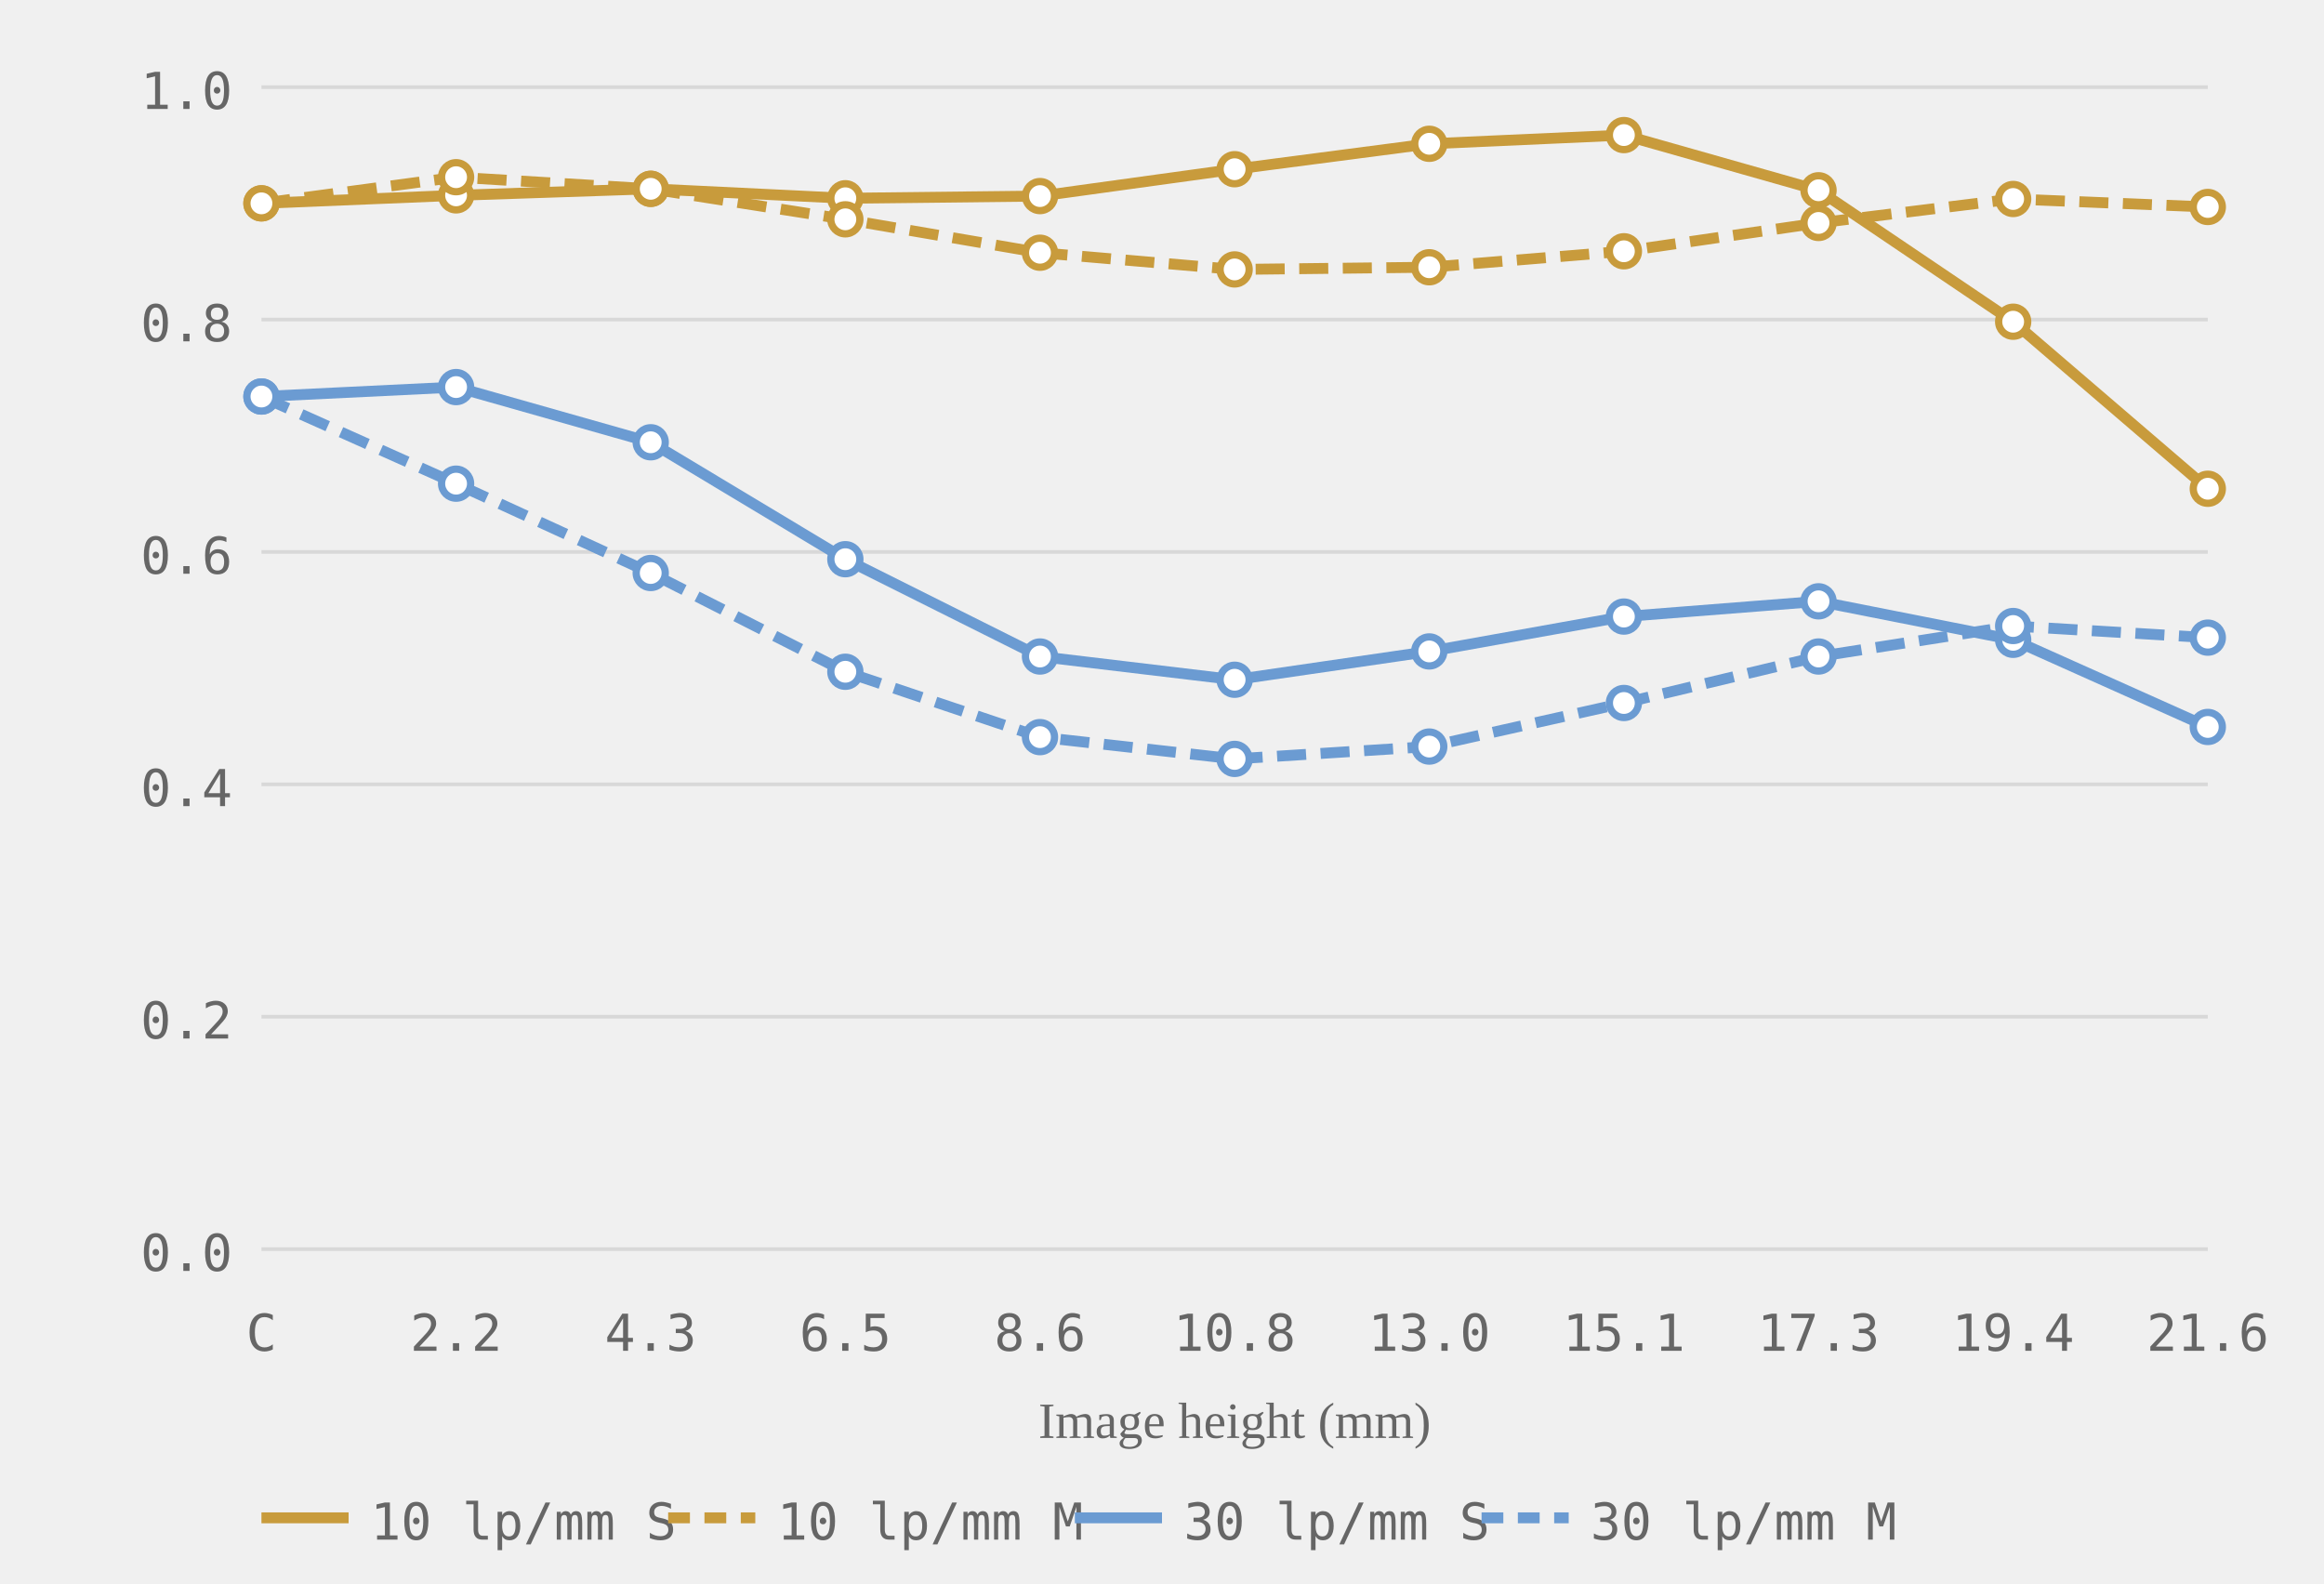
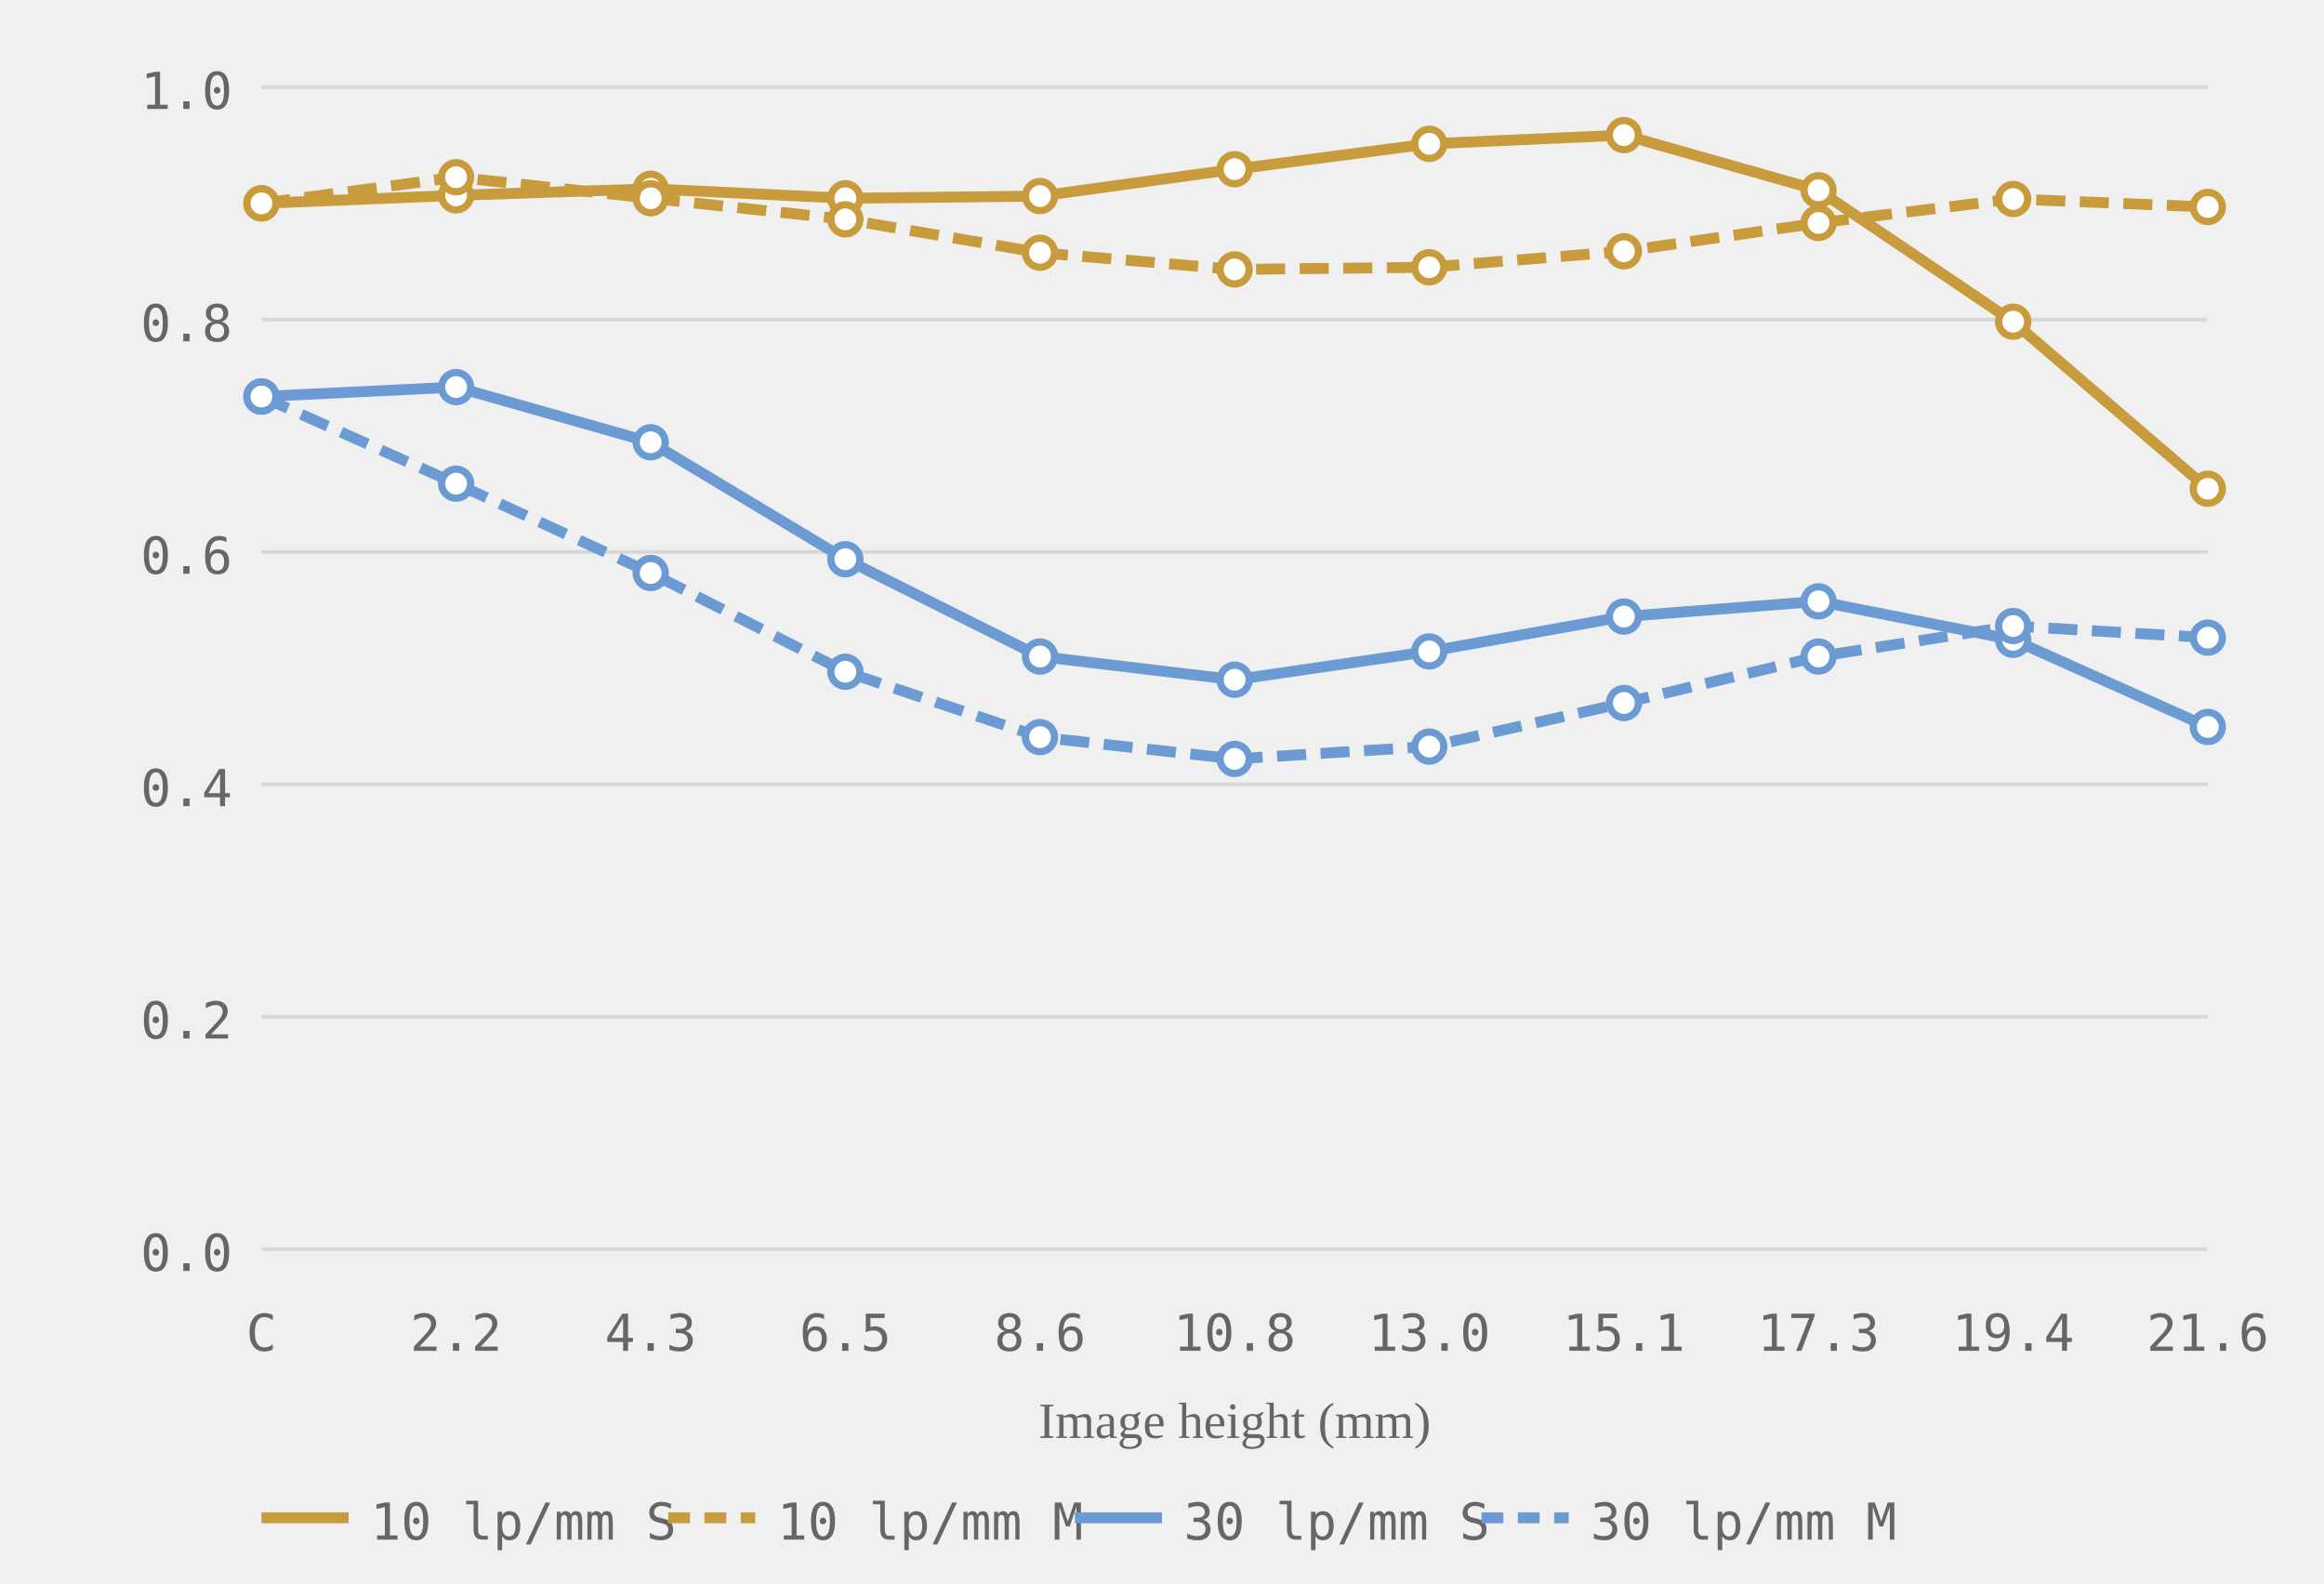
<svg xmlns="http://www.w3.org/2000/svg" viewBox="0 0 320 218" role="img" aria-label="MTF chart, generated from readings">
  <style>.grid-line { stroke: #d8d8d8; stroke-width: 0.5; }.axis-label { font-size: 7px; fill: #666666; font-family: ui-monospace, monospace; }.axis-y { text-anchor: end; }.axis-x { text-anchor: middle; }.axis-title { font-size: 7px; fill: #666666; text-anchor: middle; }.curve { fill: none; stroke-width: 1.5; }.curve-m { stroke-dasharray: 4 2; }.dot { fill: white; stroke-width: 1; }.legend-text { font-size: 7px; fill: #666666; font-family: ui-monospace, monospace; }</style>
  <line class="grid-line" x1="36" y1="172.0" x2="304" y2="172.0" />
  <line class="grid-line" x1="36" y1="140.0" x2="304" y2="140.0" />
  <line class="grid-line" x1="36" y1="108.0" x2="304" y2="108.0" />
  <line class="grid-line" x1="36" y1="76.0" x2="304" y2="76.0" />
  <line class="grid-line" x1="36" y1="44.0" x2="304" y2="44.0" />
  <line class="grid-line" x1="36" y1="12.0" x2="304" y2="12.0" />
  <text class="axis-label axis-y" x="32" y="175.0">0.0</text>
  <text class="axis-label axis-y" x="32" y="143.0">0.2</text>
  <text class="axis-label axis-y" x="32" y="111.0">0.4</text>
  <text class="axis-label axis-y" x="32" y="79.0">0.6</text>
  <text class="axis-label axis-y" x="32" y="47.0">0.8</text>
  <text class="axis-label axis-y" x="32" y="15.0">1.0</text>
  <text class="axis-label axis-x" x="36.0" y="186">C</text>
  <text class="axis-label axis-x" x="62.8" y="186">2.2</text>
  <text class="axis-label axis-x" x="89.6" y="186">4.3</text>
  <text class="axis-label axis-x" x="116.4" y="186">6.5</text>
  <text class="axis-label axis-x" x="143.2" y="186">8.6</text>
  <text class="axis-label axis-x" x="170.0" y="186">10.8</text>
  <text class="axis-label axis-x" x="196.8" y="186">13.0</text>
  <text class="axis-label axis-x" x="223.6" y="186">15.1</text>
  <text class="axis-label axis-x" x="250.4" y="186">17.3</text>
  <text class="axis-label axis-x" x="277.2" y="186">19.4</text>
  <text class="axis-label axis-x" x="304.0" y="186">21.6</text>
  <text class="axis-title" x="170.0" y="198">Image height (mm)</text>
  <polyline class="curve curve-10" style="stroke:#c89b3c" points="36.0,28.0 62.8,26.9 89.6,26.0 116.4,27.3 143.2,27.0 170.0,23.3 196.8,19.8 223.6,18.6 250.4,26.2 277.2,44.3 304.0,67.3" />
-   <polyline class="curve curve-10 curve-m" style="stroke:#c89b3c" points="36.0,28.0 62.8,24.4 89.6,26.0 116.4,30.2 143.2,34.8 170.0,37.1 196.8,36.8 223.6,34.6 250.4,30.7 277.2,27.4 304.0,28.5" stroke-dasharray="4 2" />
+   <polyline class="curve curve-10 curve-m" style="stroke:#c89b3c" points="36.0,28.0 62.8,24.4 89.6,27.3 116.4,30.2 143.2,34.8 170.0,37.1 196.8,36.8 223.6,34.6 250.4,30.7 277.2,27.4 304.0,28.5" stroke-dasharray="4 2" />
  <polyline class="curve curve-30" style="stroke:#6b9bd2" points="36.0,54.6 62.8,53.3 89.6,60.9 116.4,77.0 143.2,90.4 170.0,93.6 196.8,89.7 223.6,84.9 250.4,82.8 277.2,88.1 304.0,100.1" />
  <polyline class="curve curve-30 curve-m" style="stroke:#6b9bd2" points="36.0,54.6 62.8,66.6 89.6,78.9 116.4,92.5 143.2,101.5 170.0,104.5 196.8,102.8 223.6,96.8 250.4,90.4 277.2,86.2 304.0,87.8" stroke-dasharray="4 2" />
  <circle class="dot dot-10" style="stroke:#c89b3c" cx="36.0" cy="28.0" r="2" />
  <circle class="dot dot-10" style="stroke:#c89b3c" cx="62.8" cy="26.9" r="2" />
  <circle class="dot dot-10" style="stroke:#c89b3c" cx="89.6" cy="26.0" r="2" />
  <circle class="dot dot-10" style="stroke:#c89b3c" cx="116.4" cy="27.3" r="2" />
  <circle class="dot dot-10" style="stroke:#c89b3c" cx="143.2" cy="27.0" r="2" />
  <circle class="dot dot-10" style="stroke:#c89b3c" cx="170.0" cy="23.3" r="2" />
  <circle class="dot dot-10" style="stroke:#c89b3c" cx="196.8" cy="19.8" r="2" />
  <circle class="dot dot-10" style="stroke:#c89b3c" cx="223.6" cy="18.6" r="2" />
  <circle class="dot dot-10" style="stroke:#c89b3c" cx="250.4" cy="26.2" r="2" />
  <circle class="dot dot-10" style="stroke:#c89b3c" cx="277.2" cy="44.3" r="2" />
  <circle class="dot dot-10" style="stroke:#c89b3c" cx="304.0" cy="67.3" r="2" />
  <circle class="dot dot-10" style="stroke:#c89b3c" cx="36.0" cy="28.0" r="2" />
  <circle class="dot dot-10" style="stroke:#c89b3c" cx="62.8" cy="24.4" r="2" />
-   <circle class="dot dot-10" style="stroke:#c89b3c" cx="89.6" cy="26.0" r="2" />
+   <circle class="dot dot-10" style="stroke:#c89b3c" cx="89.6" cy="27.3" r="2" />
  <circle class="dot dot-10" style="stroke:#c89b3c" cx="116.4" cy="30.2" r="2" />
  <circle class="dot dot-10" style="stroke:#c89b3c" cx="143.2" cy="34.8" r="2" />
  <circle class="dot dot-10" style="stroke:#c89b3c" cx="170.0" cy="37.1" r="2" />
  <circle class="dot dot-10" style="stroke:#c89b3c" cx="196.8" cy="36.8" r="2" />
  <circle class="dot dot-10" style="stroke:#c89b3c" cx="223.6" cy="34.6" r="2" />
  <circle class="dot dot-10" style="stroke:#c89b3c" cx="250.4" cy="30.7" r="2" />
  <circle class="dot dot-10" style="stroke:#c89b3c" cx="277.2" cy="27.4" r="2" />
  <circle class="dot dot-10" style="stroke:#c89b3c" cx="304.0" cy="28.5" r="2" />
  <circle class="dot dot-30" style="stroke:#6b9bd2" cx="36.0" cy="54.6" r="2" />
  <circle class="dot dot-30" style="stroke:#6b9bd2" cx="62.8" cy="53.3" r="2" />
  <circle class="dot dot-30" style="stroke:#6b9bd2" cx="89.6" cy="60.9" r="2" />
  <circle class="dot dot-30" style="stroke:#6b9bd2" cx="116.4" cy="77.0" r="2" />
  <circle class="dot dot-30" style="stroke:#6b9bd2" cx="143.2" cy="90.4" r="2" />
  <circle class="dot dot-30" style="stroke:#6b9bd2" cx="170.0" cy="93.6" r="2" />
  <circle class="dot dot-30" style="stroke:#6b9bd2" cx="196.8" cy="89.7" r="2" />
  <circle class="dot dot-30" style="stroke:#6b9bd2" cx="223.6" cy="84.9" r="2" />
  <circle class="dot dot-30" style="stroke:#6b9bd2" cx="250.4" cy="82.8" r="2" />
  <circle class="dot dot-30" style="stroke:#6b9bd2" cx="277.2" cy="88.1" r="2" />
  <circle class="dot dot-30" style="stroke:#6b9bd2" cx="304.0" cy="100.1" r="2" />
  <circle class="dot dot-30" style="stroke:#6b9bd2" cx="36.0" cy="54.6" r="2" />
  <circle class="dot dot-30" style="stroke:#6b9bd2" cx="62.8" cy="66.6" r="2" />
  <circle class="dot dot-30" style="stroke:#6b9bd2" cx="89.6" cy="78.9" r="2" />
  <circle class="dot dot-30" style="stroke:#6b9bd2" cx="116.4" cy="92.5" r="2" />
  <circle class="dot dot-30" style="stroke:#6b9bd2" cx="143.2" cy="101.5" r="2" />
  <circle class="dot dot-30" style="stroke:#6b9bd2" cx="170.0" cy="104.5" r="2" />
  <circle class="dot dot-30" style="stroke:#6b9bd2" cx="196.8" cy="102.8" r="2" />
  <circle class="dot dot-30" style="stroke:#6b9bd2" cx="223.6" cy="96.8" r="2" />
  <circle class="dot dot-30" style="stroke:#6b9bd2" cx="250.4" cy="90.4" r="2" />
  <circle class="dot dot-30" style="stroke:#6b9bd2" cx="277.2" cy="86.2" r="2" />
  <circle class="dot dot-30" style="stroke:#6b9bd2" cx="304.0" cy="87.8" r="2" />
  <line x1="36" y1="209" x2="48" y2="209" stroke="#c89b3c" stroke-width="1.5" />
  <text class="legend-text" x="51" y="212">10 lp/mm S</text>
  <line x1="92" y1="209" x2="104" y2="209" stroke="#c89b3c" stroke-width="1.5" stroke-dasharray="3 2" />
  <text class="legend-text" x="107" y="212">10 lp/mm M</text>
  <line x1="148" y1="209" x2="160" y2="209" stroke="#6b9bd2" stroke-width="1.5" />
  <text class="legend-text" x="163" y="212">30 lp/mm S</text>
  <line x1="204" y1="209" x2="216" y2="209" stroke="#6b9bd2" stroke-width="1.5" stroke-dasharray="3 2" />
  <text class="legend-text" x="219" y="212">30 lp/mm M</text>
</svg>
